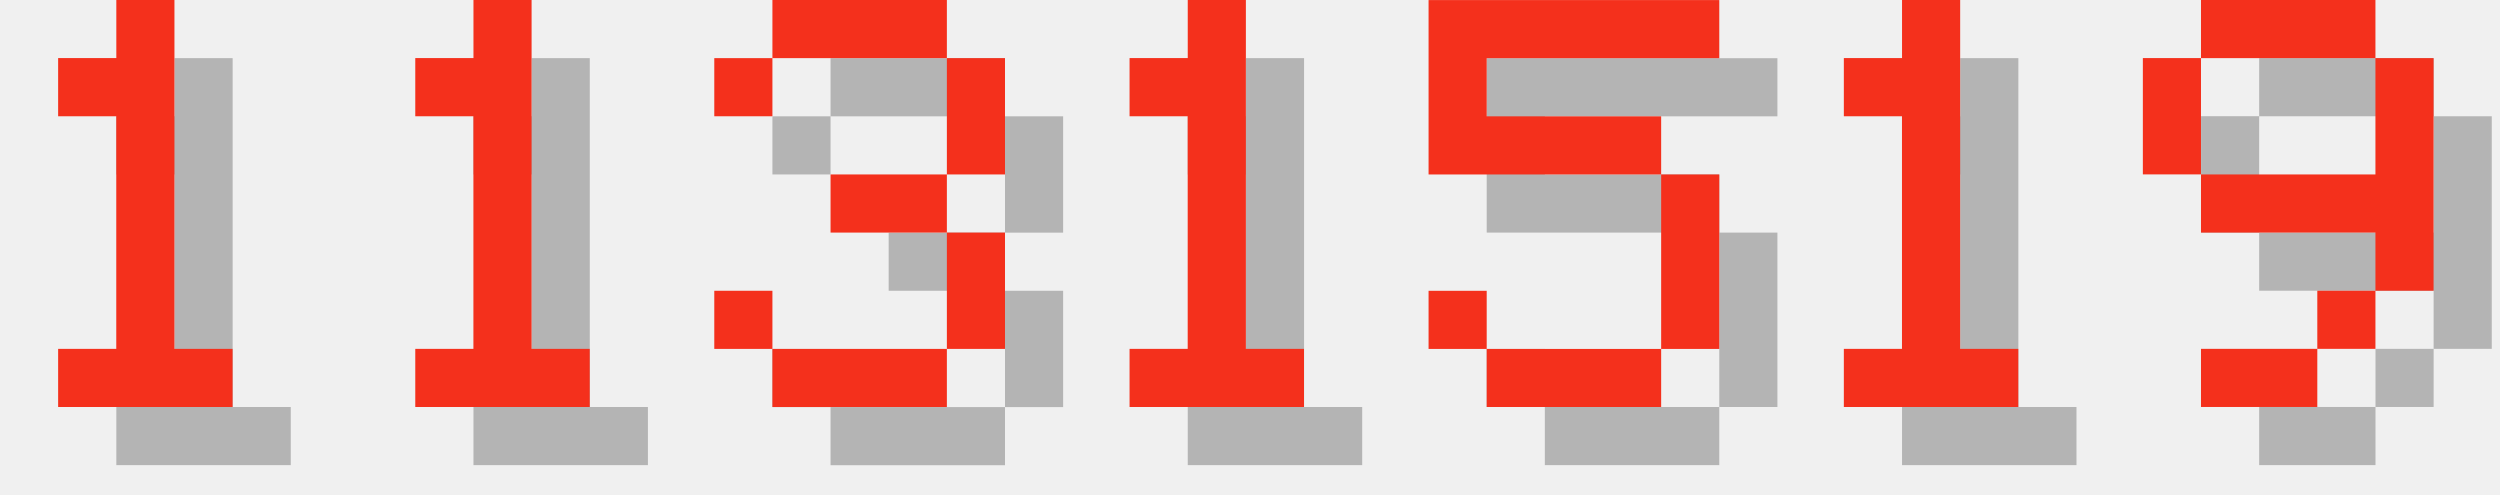
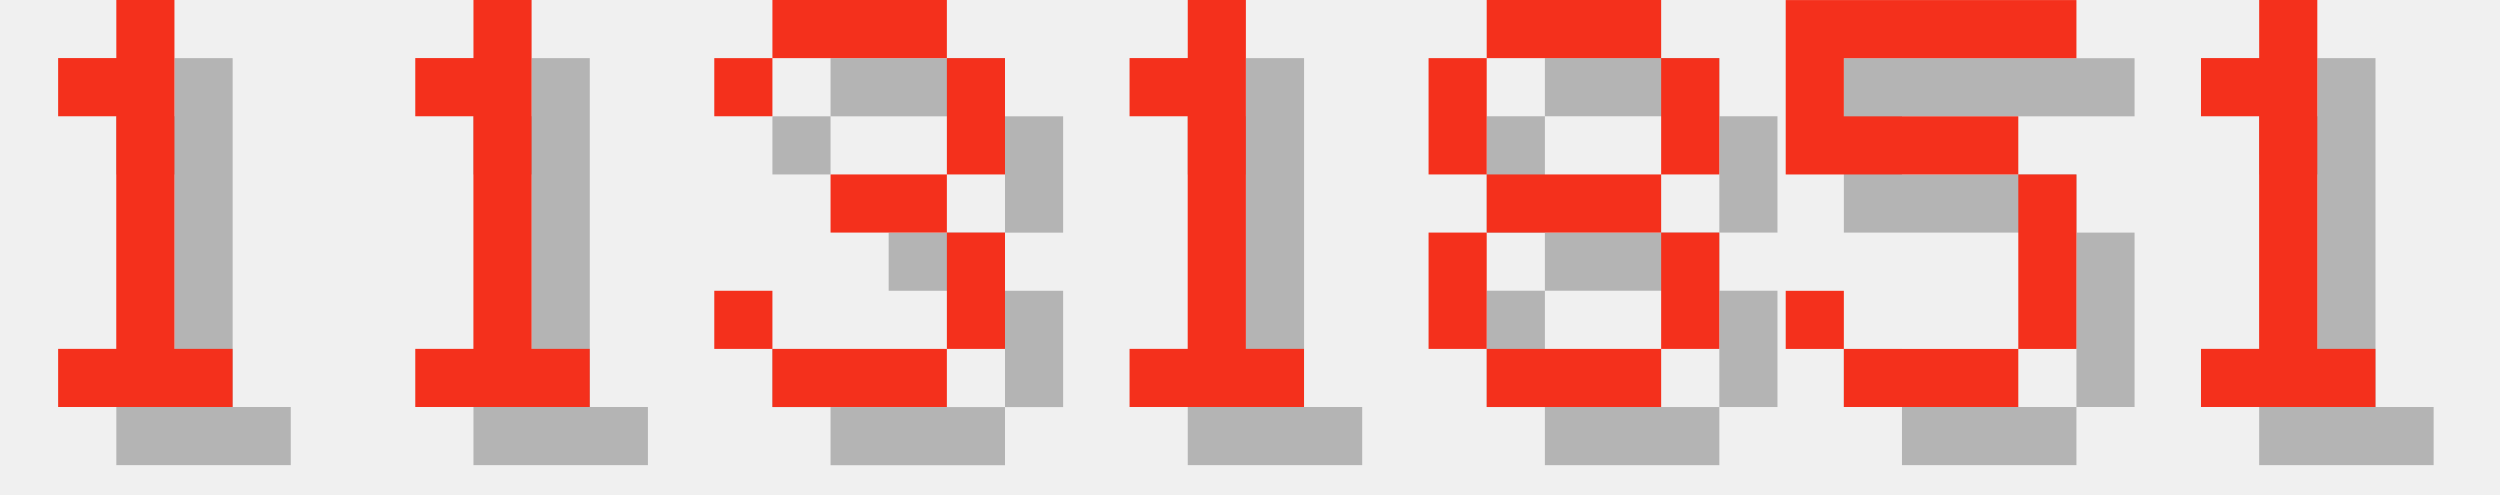
<svg xmlns="http://www.w3.org/2000/svg" version="1.1" width="182.0" height="36">
  <style>
        .text-foreground {
            fill: #F4301C;
        }
        .text-shadow {
            fill: #000000;
            fill-opacity: 0.25;
        }
    </style>
  <g class="digit" id="digit_1" transform="translate(0.0, 0), scale(4)">
    <path id="digit_1_shadow" class="text-shadow" d="m2.117 2.117v1.058h1.058v4.233h-1.058v1.058h3.175v-1.058h-1.058v-6.35h-1.058v1.058h-1.058z" fill-opacity=".5" style="paint-order:stroke fill markers" />
    <path id="digit_1_fg" class="text-foreground" d="m1.058 1.058v1.058h1.058v4.233h-1.058v1.058h3.175v-1.058h-1.058v-6.35h-1.058v1.058h-1.058z" fill="#fff" style="paint-order:stroke fill markers" />
  </g>
  <g class="digit" id="digit_1" transform="translate(26.0, 0), scale(4)">
    <path id="digit_1_shadow" class="text-shadow" d="m2.117 2.117v1.058h1.058v4.233h-1.058v1.058h3.175v-1.058h-1.058v-6.35h-1.058v1.058h-1.058z" fill-opacity=".5" style="paint-order:stroke fill markers" />
    <path id="digit_1_fg" class="text-foreground" d="m1.058 1.058v1.058h1.058v4.233h-1.058v1.058h3.175v-1.058h-1.058v-6.35h-1.058v1.058h-1.058z" fill="#fff" style="paint-order:stroke fill markers" />
  </g>
  <g class="digit" id="digit_3" transform="translate(52.0, 0), scale(4)">
    <path id="digit_3_shadow" class="text-shadow" d="m1.058 2.117v1.058h1.058v-1.058h3.175v2.117h-2.117v1.058h2.117v2.117h-3.175v-1.058h-1.058v1.058h1.058v1.058h3.175v-1.058h1.058v-2.117h-1.058v-1.058h1.058v-2.117h-1.058v-1.058h-3.175v1.058h-1.058z" fill-opacity=".5" style="paint-order:stroke fill markers" />
    <path id="digit_3_fg" class="text-foreground" d="m0 1.058v1.058h1.058v-1.058h3.175v2.117h-2.117v1.058h2.117v2.117h-3.175v-1.058h-1.058v1.058h1.058v1.058h3.175v-1.058h1.058v-2.117h-1.058v-1.058h1.058v-2.117h-1.058v-1.058h-3.175v1.058h-1.058z" fill="#fff" style="paint-order:stroke fill markers" />
  </g>
  <g class="digit" id="digit_1" transform="translate(78.0, 0), scale(4)">
    <path id="digit_1_shadow" class="text-shadow" d="m2.117 2.117v1.058h1.058v4.233h-1.058v1.058h3.175v-1.058h-1.058v-6.35h-1.058v1.058h-1.058z" fill-opacity=".5" style="paint-order:stroke fill markers" />
    <path id="digit_1_fg" class="text-foreground" d="m1.058 1.058v1.058h1.058v4.233h-1.058v1.058h3.175v-1.058h-1.058v-6.35h-1.058v1.058h-1.058z" fill="#fff" style="paint-order:stroke fill markers" />
  </g>
-   <g class="digit" id="digit_5" transform="translate(104.0, 0), scale(4)">
+   <g class="digit" id="digit_8" transform="translate(104.0, 0), scale(4)">
+     <path id="digit_8_shadow" class="text-shadow" d="m2.117 1.058v1.058h3.175v-1.058h-3.175zm3.175 1.058v2.117h1.058v-2.117h-1.058zm0 2.117h-3.175v1.058h3.175v-1.058zm0 1.058v2.117h1.058v-2.117h-1.058zm0 2.117h-3.175v1.058h3.175v-1.058zm-3.175 0v-2.117h-1.058v2.117h1.058zm0-3.175v-2.117h-1.058v2.117h1.058z" fill-opacity=".5" style="paint-order:stroke fill markers" />
+     <path id="digit_8_fg" class="text-foreground" d="m1.058 0v1.058h3.175v-1.058h-3.175zm3.175 1.058v2.117h1.058v-2.117h-1.058zm0 2.117h-3.175v1.058h3.175v-1.058zm0 1.058v2.117h1.058v-2.117h-1.058zm0 2.117h-3.175v1.058h3.175v-1.058zm-3.175 0v-2.117h-1.058v2.117h1.058zm0-3.175v-2.117h-1.058v2.117h1.058z" fill="#fff" style="paint-order:stroke fill markers" />
+   </g>
+   <g class="digit" id="digit_5" transform="translate(130.0, 0), scale(4)">
    <path id="digit_5_shadow" class="text-shadow" d="m1.058 1.058v3.175h4.233v3.175h-3.175v-1.058h-1.058v1.058h1.058v1.058h3.175v-1.058h1.058v-3.175h-1.058v-1.058h-3.175v-1.058h4.233v-1.058h-5.292z" fill-opacity=".5" style="paint-order:stroke fill markers" />
    <path id="digit_5_fg" class="text-foreground" d="m0 0v3.175h4.233v3.175h-3.175v-1.058h-1.058v1.058h1.058v1.058h3.175v-1.058h1.058v-3.175h-1.058v-1.058h-3.175v-1.058h4.233v-1.058h-5.292z" fill="#fff" style="paint-order:stroke fill markers" />
  </g>
-   <g class="digit" id="digit_1" transform="translate(130.0, 0), scale(4)">
+   <g class="digit" id="digit_1" transform="translate(156.0, 0), scale(4)">
    <path id="digit_1_shadow" class="text-shadow" d="m2.117 2.117v1.058h1.058v4.233h-1.058v1.058h3.175v-1.058h-1.058v-6.35h-1.058v1.058h-1.058z" fill-opacity=".5" style="paint-order:stroke fill markers" />
    <path id="digit_1_fg" class="text-foreground" d="m1.058 1.058v1.058h1.058v4.233h-1.058v1.058h3.175v-1.058h-1.058v-6.35h-1.058v1.058h-1.058z" fill="#fff" style="paint-order:stroke fill markers" />
  </g>
-   <g class="digit" id="digit_9" transform="translate(156.0, 0), scale(4)">
-     <path id="digit_9_shadow" class="text-shadow" d="m2.117 1.058v1.058h3.175v-1.058h-3.175zm3.175 1.058v2.117h-3.175v1.058h3.175v1.058h1.058v-4.233h-1.058zm0 4.233h-1.058v1.058h1.058v-1.058zm-1.058 1.058h-2.117v1.058h2.117v-1.058zm-2.117-3.175v-2.117h-1.058v2.117h1.058z" fill-opacity=".5" style="paint-order:stroke fill markers" />
-     <path id="digit_9_fg" class="text-foreground" d="m1.058 0v1.058h3.175v-1.058h-3.175zm3.175 1.058v2.117h-3.175v1.058h3.175v1.058h1.058v-4.233h-1.058zm0 4.233h-1.058v1.058h1.058v-1.058zm-1.058 1.058h-2.117v1.058h2.117v-1.058zm-2.117-3.175v-2.117h-1.058v2.117h1.058z" fill="#fff" style="paint-order:stroke fill markers" />
-   </g>
</svg>
